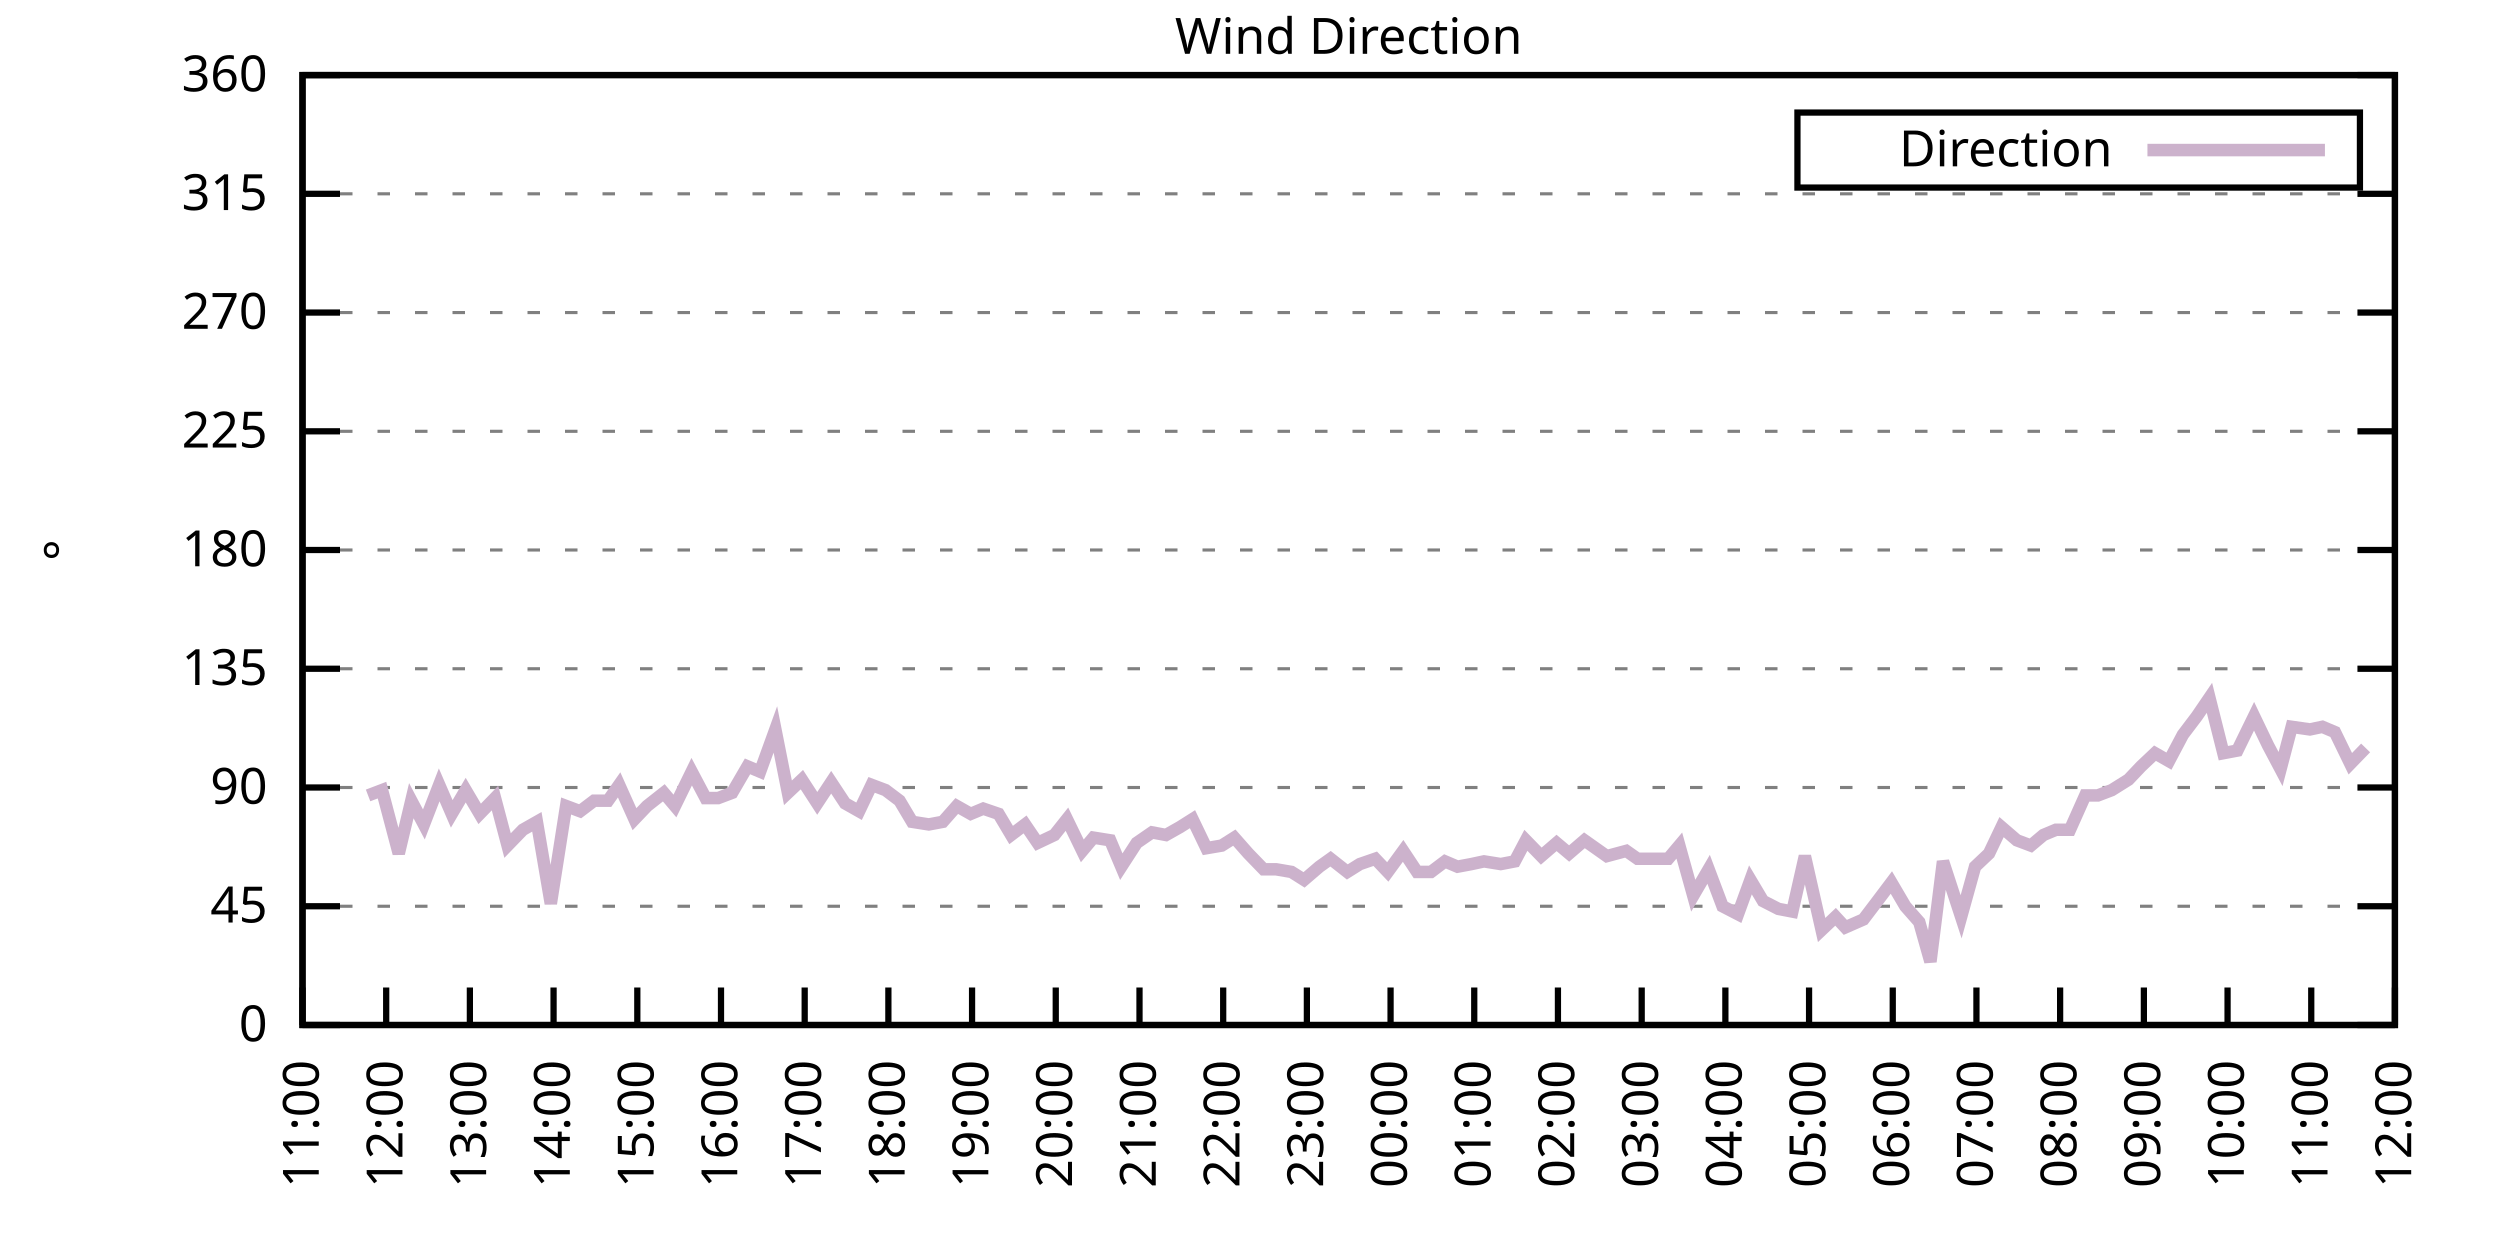
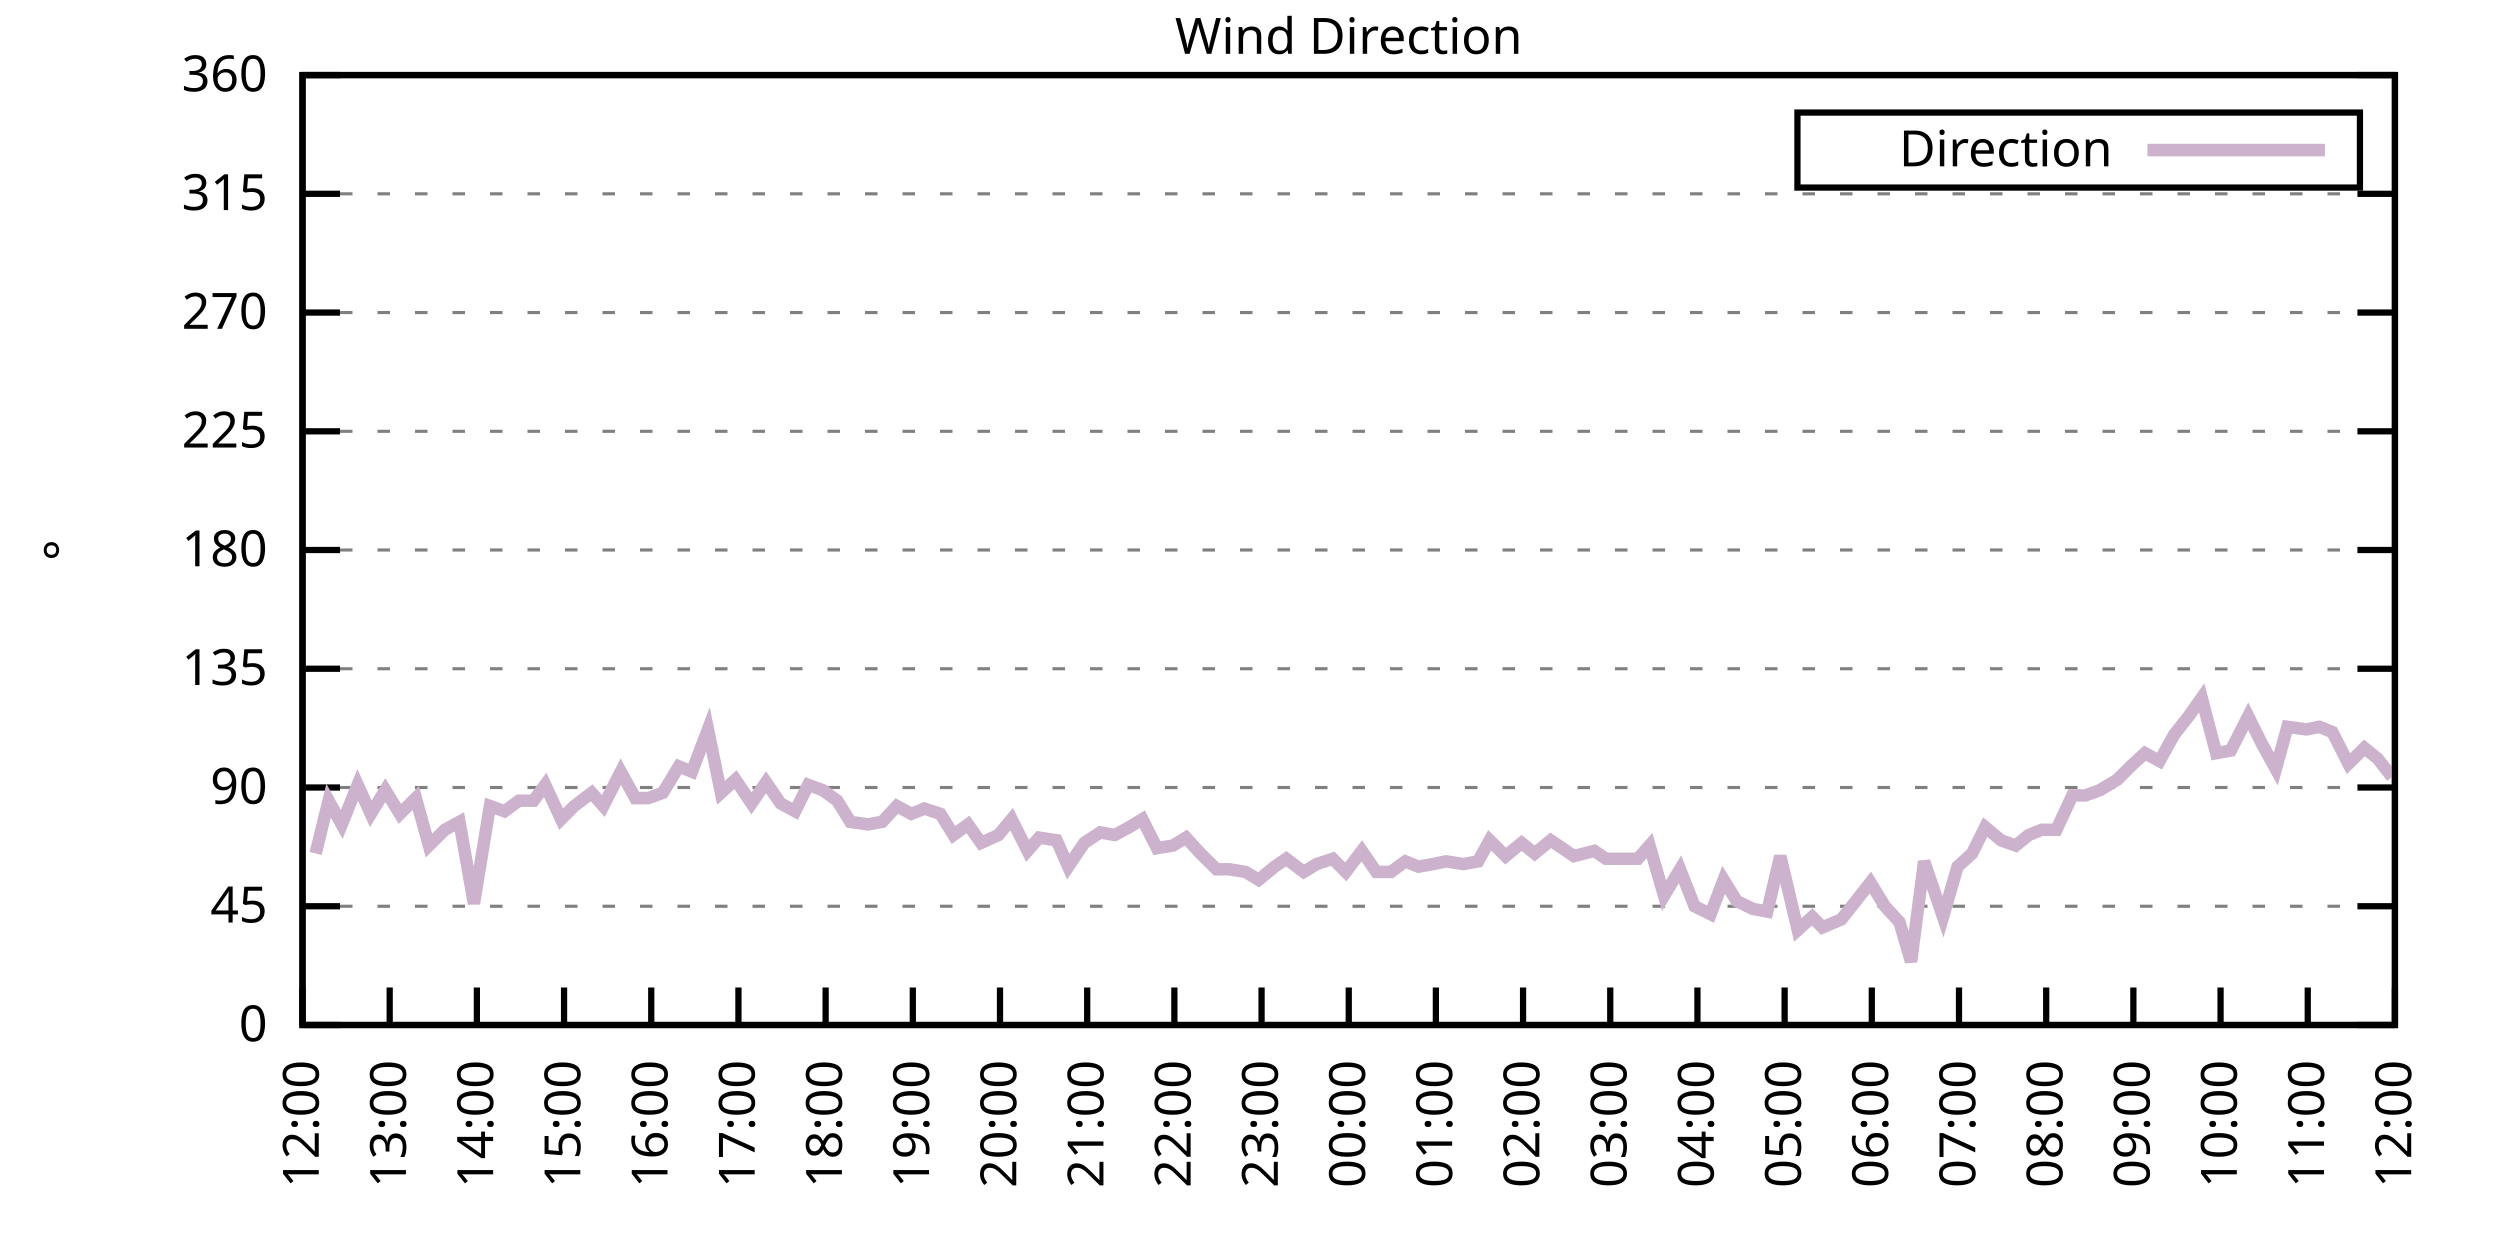
<svg xmlns="http://www.w3.org/2000/svg" xmlns:xlink="http://www.w3.org/1999/xlink" width="400" height="200" viewBox="0 0 400 200">
  <g id="gnuplot_canvas">
    <rect x="0" y="0" width="400" height="200" fill="none" />
    <defs>
      <circle id="gpDot" r="0.5" stroke-width="0.5" stroke="currentColor" />
      <path id="gpPt0" stroke-width="0.333" stroke="currentColor" d="M-1,0 h2 M0,-1 v2" />
      <path id="gpPt1" stroke-width="0.333" stroke="currentColor" d="M-1,-1 L1,1 M1,-1 L-1,1" />
      <path id="gpPt2" stroke-width="0.333" stroke="currentColor" d="M-1,0 L1,0 M0,-1 L0,1 M-1,-1 L1,1 M-1,1 L1,-1" />
      <rect id="gpPt3" stroke-width="0.333" stroke="currentColor" x="-1" y="-1" width="2" height="2" />
      <rect id="gpPt4" stroke-width="0.333" stroke="currentColor" fill="currentColor" x="-1" y="-1" width="2" height="2" />
      <circle id="gpPt5" stroke-width="0.333" stroke="currentColor" cx="0" cy="0" r="1" />
      <use xlink:href="#gpPt5" id="gpPt6" fill="currentColor" stroke="none" />
      <path id="gpPt7" stroke-width="0.333" stroke="currentColor" d="M0,-1.33 L-1.33,0.67 L1.33,0.67 z" />
      <use xlink:href="#gpPt7" id="gpPt8" fill="currentColor" stroke="none" />
      <use xlink:href="#gpPt7" id="gpPt9" stroke="currentColor" transform="rotate(180)" />
      <use xlink:href="#gpPt9" id="gpPt10" fill="currentColor" stroke="none" />
      <use xlink:href="#gpPt3" id="gpPt11" stroke="currentColor" transform="rotate(45)" />
      <use xlink:href="#gpPt11" id="gpPt12" fill="currentColor" stroke="none" />
      <path id="gpPt13" stroke-width="0.333" stroke="currentColor" d="M0,1.330 L1.265,0.411 L0.782,-1.067 L-0.782,-1.076 L-1.265,0.411 z" />
      <use xlink:href="#gpPt13" id="gpPt14" fill="currentColor" stroke="none" />
      <filter id="textbox" filterUnits="objectBoundingBox" x="0" y="0" height="1" width="1">
        <feFlood flood-color="white" flood-opacity="1" result="bgnd" />
        <feComposite in="SourceGraphic" in2="bgnd" operator="atop" />
      </filter>
      <filter id="greybox" filterUnits="objectBoundingBox" x="0" y="0" height="1" width="1">
        <feFlood flood-color="lightgrey" flood-opacity="1" result="grey" />
        <feComposite in="SourceGraphic" in2="grey" operator="atop" />
      </filter>
    </defs>
    <g fill="none" color="white" stroke="currentColor" stroke-width="1.00" stroke-linecap="butt" stroke-linejoin="miter">
</g>
    <g fill="none" color="black" stroke="currentColor" stroke-width="1.00" stroke-linecap="butt" stroke-linejoin="miter">
      <g stroke="none" shape-rendering="crispEdges">
        <polygon fill="rgb(255, 255, 255)" points="48.40,164.00 383.18,164.00 383.18,12.02 48.40,12.02 " />
      </g>
    </g>
    <g fill="none" color="black" stroke="currentColor" stroke-width="1.00" stroke-linecap="butt" stroke-linejoin="miter">
</g>
    <g fill="none" color="black" stroke="black" stroke-width="0.50" stroke-linecap="butt" stroke-linejoin="miter">
</g>
    <g fill="none" color="gray" stroke="currentColor" stroke-width="0.50" stroke-linecap="butt" stroke-linejoin="miter">
      <path stroke="gray" stroke-dasharray="2,4" class="gridline" d="M48.40,164.00 L383.19,164.00  " />
    </g>
    <g fill="none" color="gray" stroke="gray" stroke-width="1.00" stroke-linecap="butt" stroke-linejoin="miter">
</g>
    <g fill="none" color="black" stroke="currentColor" stroke-width="1.00" stroke-linecap="butt" stroke-linejoin="miter">
      <path stroke="black" d="M48.40,164.00 L54.40,164.00 M383.19,164.00 L377.19,164.00  " />
      <g transform="translate(42.80,166.60)" stroke="none" fill="black" font-family="Sans" font-size="8.00" text-anchor="end">
        <text>
          <tspan font-family="Sans"> 0</tspan>
        </text>
      </g>
    </g>
    <g fill="none" color="black" stroke="currentColor" stroke-width="1.00" stroke-linecap="butt" stroke-linejoin="miter">
</g>
    <g fill="none" color="black" stroke="black" stroke-width="0.50" stroke-linecap="butt" stroke-linejoin="miter">
</g>
    <g fill="none" color="gray" stroke="currentColor" stroke-width="0.50" stroke-linecap="butt" stroke-linejoin="miter">
      <path stroke="gray" stroke-dasharray="2,4" class="gridline" d="M48.40,145.00 L383.19,145.00  " />
    </g>
    <g fill="none" color="gray" stroke="gray" stroke-width="1.00" stroke-linecap="butt" stroke-linejoin="miter">
</g>
    <g fill="none" color="black" stroke="currentColor" stroke-width="1.00" stroke-linecap="butt" stroke-linejoin="miter">
      <path stroke="black" d="M48.40,145.00 L54.40,145.00 M383.19,145.00 L377.19,145.00  " />
      <g transform="translate(42.80,147.60)" stroke="none" fill="black" font-family="Sans" font-size="8.00" text-anchor="end">
        <text>
          <tspan font-family="Sans"> 45</tspan>
        </text>
      </g>
    </g>
    <g fill="none" color="black" stroke="currentColor" stroke-width="1.00" stroke-linecap="butt" stroke-linejoin="miter">
</g>
    <g fill="none" color="black" stroke="black" stroke-width="0.50" stroke-linecap="butt" stroke-linejoin="miter">
</g>
    <g fill="none" color="gray" stroke="currentColor" stroke-width="0.50" stroke-linecap="butt" stroke-linejoin="miter">
      <path stroke="gray" stroke-dasharray="2,4" class="gridline" d="M48.40,126.00 L383.19,126.00  " />
    </g>
    <g fill="none" color="gray" stroke="gray" stroke-width="1.00" stroke-linecap="butt" stroke-linejoin="miter">
</g>
    <g fill="none" color="black" stroke="currentColor" stroke-width="1.00" stroke-linecap="butt" stroke-linejoin="miter">
      <path stroke="black" d="M48.40,126.00 L54.40,126.00 M383.19,126.00 L377.19,126.00  " />
      <g transform="translate(42.80,128.60)" stroke="none" fill="black" font-family="Sans" font-size="8.00" text-anchor="end">
        <text>
          <tspan font-family="Sans"> 90</tspan>
        </text>
      </g>
    </g>
    <g fill="none" color="black" stroke="currentColor" stroke-width="1.00" stroke-linecap="butt" stroke-linejoin="miter">
</g>
    <g fill="none" color="black" stroke="black" stroke-width="0.50" stroke-linecap="butt" stroke-linejoin="miter">
</g>
    <g fill="none" color="gray" stroke="currentColor" stroke-width="0.50" stroke-linecap="butt" stroke-linejoin="miter">
      <path stroke="gray" stroke-dasharray="2,4" class="gridline" d="M48.40,107.00 L383.19,107.00  " />
    </g>
    <g fill="none" color="gray" stroke="gray" stroke-width="1.00" stroke-linecap="butt" stroke-linejoin="miter">
</g>
    <g fill="none" color="black" stroke="currentColor" stroke-width="1.00" stroke-linecap="butt" stroke-linejoin="miter">
      <path stroke="black" d="M48.40,107.00 L54.40,107.00 M383.19,107.00 L377.19,107.00  " />
      <g transform="translate(42.80,109.60)" stroke="none" fill="black" font-family="Sans" font-size="8.00" text-anchor="end">
        <text>
          <tspan font-family="Sans"> 135</tspan>
        </text>
      </g>
    </g>
    <g fill="none" color="black" stroke="currentColor" stroke-width="1.00" stroke-linecap="butt" stroke-linejoin="miter">
</g>
    <g fill="none" color="black" stroke="black" stroke-width="0.50" stroke-linecap="butt" stroke-linejoin="miter">
</g>
    <g fill="none" color="gray" stroke="currentColor" stroke-width="0.50" stroke-linecap="butt" stroke-linejoin="miter">
      <path stroke="gray" stroke-dasharray="2,4" class="gridline" d="M48.40,88.00 L383.19,88.00  " />
    </g>
    <g fill="none" color="gray" stroke="gray" stroke-width="1.00" stroke-linecap="butt" stroke-linejoin="miter">
</g>
    <g fill="none" color="black" stroke="currentColor" stroke-width="1.00" stroke-linecap="butt" stroke-linejoin="miter">
      <path stroke="black" d="M48.40,88.00 L54.40,88.00 M383.19,88.00 L377.19,88.00  " />
      <g transform="translate(42.80,90.60)" stroke="none" fill="black" font-family="Sans" font-size="8.00" text-anchor="end">
        <text>
          <tspan font-family="Sans"> 180</tspan>
        </text>
      </g>
    </g>
    <g fill="none" color="black" stroke="currentColor" stroke-width="1.00" stroke-linecap="butt" stroke-linejoin="miter">
</g>
    <g fill="none" color="black" stroke="black" stroke-width="0.50" stroke-linecap="butt" stroke-linejoin="miter">
</g>
    <g fill="none" color="gray" stroke="currentColor" stroke-width="0.50" stroke-linecap="butt" stroke-linejoin="miter">
      <path stroke="gray" stroke-dasharray="2,4" class="gridline" d="M48.40,69.01 L383.19,69.01  " />
    </g>
    <g fill="none" color="gray" stroke="gray" stroke-width="1.00" stroke-linecap="butt" stroke-linejoin="miter">
</g>
    <g fill="none" color="black" stroke="currentColor" stroke-width="1.00" stroke-linecap="butt" stroke-linejoin="miter">
      <path stroke="black" d="M48.40,69.01 L54.40,69.01 M383.19,69.01 L377.19,69.01  " />
      <g transform="translate(42.80,71.61)" stroke="none" fill="black" font-family="Sans" font-size="8.00" text-anchor="end">
        <text>
          <tspan font-family="Sans"> 225</tspan>
        </text>
      </g>
    </g>
    <g fill="none" color="black" stroke="currentColor" stroke-width="1.00" stroke-linecap="butt" stroke-linejoin="miter">
</g>
    <g fill="none" color="black" stroke="black" stroke-width="0.50" stroke-linecap="butt" stroke-linejoin="miter">
</g>
    <g fill="none" color="gray" stroke="currentColor" stroke-width="0.50" stroke-linecap="butt" stroke-linejoin="miter">
      <path stroke="gray" stroke-dasharray="2,4" class="gridline" d="M48.40,50.01 L383.19,50.01  " />
    </g>
    <g fill="none" color="gray" stroke="gray" stroke-width="1.00" stroke-linecap="butt" stroke-linejoin="miter">
</g>
    <g fill="none" color="black" stroke="currentColor" stroke-width="1.00" stroke-linecap="butt" stroke-linejoin="miter">
      <path stroke="black" d="M48.40,50.01 L54.40,50.01 M383.19,50.01 L377.19,50.01  " />
      <g transform="translate(42.80,52.61)" stroke="none" fill="black" font-family="Sans" font-size="8.00" text-anchor="end">
        <text>
          <tspan font-family="Sans"> 270</tspan>
        </text>
      </g>
    </g>
    <g fill="none" color="black" stroke="currentColor" stroke-width="1.00" stroke-linecap="butt" stroke-linejoin="miter">
</g>
    <g fill="none" color="black" stroke="black" stroke-width="0.50" stroke-linecap="butt" stroke-linejoin="miter">
</g>
    <g fill="none" color="gray" stroke="currentColor" stroke-width="0.50" stroke-linecap="butt" stroke-linejoin="miter">
      <path stroke="gray" stroke-dasharray="2,4" class="gridline" d="M48.40,31.01 L383.19,31.01  " />
    </g>
    <g fill="none" color="gray" stroke="gray" stroke-width="1.00" stroke-linecap="butt" stroke-linejoin="miter">
</g>
    <g fill="none" color="black" stroke="currentColor" stroke-width="1.00" stroke-linecap="butt" stroke-linejoin="miter">
      <path stroke="black" d="M48.40,31.01 L54.40,31.01 M383.19,31.01 L377.19,31.01  " />
      <g transform="translate(42.80,33.61)" stroke="none" fill="black" font-family="Sans" font-size="8.00" text-anchor="end">
        <text>
          <tspan font-family="Sans"> 315</tspan>
        </text>
      </g>
    </g>
    <g fill="none" color="black" stroke="currentColor" stroke-width="1.00" stroke-linecap="butt" stroke-linejoin="miter">
</g>
    <g fill="none" color="black" stroke="black" stroke-width="0.50" stroke-linecap="butt" stroke-linejoin="miter">
</g>
    <g fill="none" color="gray" stroke="currentColor" stroke-width="0.50" stroke-linecap="butt" stroke-linejoin="miter">
      <path stroke="gray" stroke-dasharray="2,4" class="gridline" d="M48.40,12.01 L383.19,12.01  " />
    </g>
    <g fill="none" color="gray" stroke="gray" stroke-width="1.00" stroke-linecap="butt" stroke-linejoin="miter">
</g>
    <g fill="none" color="black" stroke="currentColor" stroke-width="1.00" stroke-linecap="butt" stroke-linejoin="miter">
      <path stroke="black" d="M48.40,12.01 L54.40,12.01 M383.19,12.01 L377.19,12.01  " />
      <g transform="translate(42.80,14.61)" stroke="none" fill="black" font-family="Sans" font-size="8.00" text-anchor="end">
        <text>
          <tspan font-family="Sans"> 360</tspan>
        </text>
      </g>
    </g>
    <g fill="none" color="black" stroke="currentColor" stroke-width="1.00" stroke-linecap="butt" stroke-linejoin="miter">
      <path stroke="black" d="M48.40,164.00 L48.40,158.00  " />
      <g transform="translate(51.00,169.60) rotate(270.00)" stroke="none" fill="black" font-family="Sans" font-size="8.00" text-anchor="end">
        <text>
-           <tspan font-family="Sans">11:00</tspan>
-         </text>
-       </g>
-     </g>
-     <g fill="none" color="black" stroke="currentColor" stroke-width="1.00" stroke-linecap="butt" stroke-linejoin="miter">
-       <path stroke="black" d="M61.79,164.00 L61.79,158.00  " />
-       <g transform="translate(64.39,169.60) rotate(270.00)" stroke="none" fill="black" font-family="Sans" font-size="8.00" text-anchor="end">
-         <text>
          <tspan font-family="Sans">12:00</tspan>
        </text>
      </g>
    </g>
    <g fill="none" color="black" stroke="currentColor" stroke-width="1.00" stroke-linecap="butt" stroke-linejoin="miter">
-       <path stroke="black" d="M75.18,164.00 L75.18,158.00  " />
-       <g transform="translate(77.78,169.60) rotate(270.00)" stroke="none" fill="black" font-family="Sans" font-size="8.00" text-anchor="end">
+       <path stroke="black" d="M62.35,164.00 L62.35,158.00  " />
+       <g transform="translate(64.95,169.60) rotate(270.00)" stroke="none" fill="black" font-family="Sans" font-size="8.00" text-anchor="end">
        <text>
          <tspan font-family="Sans">13:00</tspan>
        </text>
      </g>
    </g>
    <g fill="none" color="black" stroke="currentColor" stroke-width="1.00" stroke-linecap="butt" stroke-linejoin="miter">
-       <path stroke="black" d="M88.57,164.00 L88.57,158.00  " />
-       <g transform="translate(91.17,169.60) rotate(270.00)" stroke="none" fill="black" font-family="Sans" font-size="8.00" text-anchor="end">
+       <path stroke="black" d="M76.30,164.00 L76.30,158.00  " />
+       <g transform="translate(78.90,169.60) rotate(270.00)" stroke="none" fill="black" font-family="Sans" font-size="8.00" text-anchor="end">
        <text>
          <tspan font-family="Sans">14:00</tspan>
        </text>
      </g>
    </g>
    <g fill="none" color="black" stroke="currentColor" stroke-width="1.00" stroke-linecap="butt" stroke-linejoin="miter">
-       <path stroke="black" d="M101.97,164.00 L101.97,158.00  " />
-       <g transform="translate(104.57,169.60) rotate(270.00)" stroke="none" fill="black" font-family="Sans" font-size="8.00" text-anchor="end">
+       <path stroke="black" d="M90.25,164.00 L90.25,158.00  " />
+       <g transform="translate(92.85,169.60) rotate(270.00)" stroke="none" fill="black" font-family="Sans" font-size="8.00" text-anchor="end">
        <text>
          <tspan font-family="Sans">15:00</tspan>
        </text>
      </g>
    </g>
    <g fill="none" color="black" stroke="currentColor" stroke-width="1.00" stroke-linecap="butt" stroke-linejoin="miter">
-       <path stroke="black" d="M115.36,164.00 L115.36,158.00  " />
-       <g transform="translate(117.96,169.60) rotate(270.00)" stroke="none" fill="black" font-family="Sans" font-size="8.00" text-anchor="end">
+       <path stroke="black" d="M104.20,164.00 L104.20,158.00  " />
+       <g transform="translate(106.80,169.60) rotate(270.00)" stroke="none" fill="black" font-family="Sans" font-size="8.00" text-anchor="end">
        <text>
          <tspan font-family="Sans">16:00</tspan>
        </text>
      </g>
    </g>
    <g fill="none" color="black" stroke="currentColor" stroke-width="1.00" stroke-linecap="butt" stroke-linejoin="miter">
-       <path stroke="black" d="M128.75,164.00 L128.75,158.00  " />
-       <g transform="translate(131.35,169.60) rotate(270.00)" stroke="none" fill="black" font-family="Sans" font-size="8.00" text-anchor="end">
+       <path stroke="black" d="M118.15,164.00 L118.15,158.00  " />
+       <g transform="translate(120.75,169.60) rotate(270.00)" stroke="none" fill="black" font-family="Sans" font-size="8.00" text-anchor="end">
        <text>
          <tspan font-family="Sans">17:00</tspan>
        </text>
      </g>
    </g>
    <g fill="none" color="black" stroke="currentColor" stroke-width="1.00" stroke-linecap="butt" stroke-linejoin="miter">
-       <path stroke="black" d="M142.14,164.00 L142.14,158.00  " />
-       <g transform="translate(144.74,169.60) rotate(270.00)" stroke="none" fill="black" font-family="Sans" font-size="8.00" text-anchor="end">
+       <path stroke="black" d="M132.10,164.00 L132.10,158.00  " />
+       <g transform="translate(134.70,169.60) rotate(270.00)" stroke="none" fill="black" font-family="Sans" font-size="8.00" text-anchor="end">
        <text>
          <tspan font-family="Sans">18:00</tspan>
        </text>
      </g>
    </g>
    <g fill="none" color="black" stroke="currentColor" stroke-width="1.00" stroke-linecap="butt" stroke-linejoin="miter">
-       <path stroke="black" d="M155.53,164.00 L155.53,158.00  " />
-       <g transform="translate(158.13,169.60) rotate(270.00)" stroke="none" fill="black" font-family="Sans" font-size="8.00" text-anchor="end">
+       <path stroke="black" d="M146.05,164.00 L146.05,158.00  " />
+       <g transform="translate(148.65,169.60) rotate(270.00)" stroke="none" fill="black" font-family="Sans" font-size="8.00" text-anchor="end">
        <text>
          <tspan font-family="Sans">19:00</tspan>
        </text>
      </g>
    </g>
    <g fill="none" color="black" stroke="currentColor" stroke-width="1.00" stroke-linecap="butt" stroke-linejoin="miter">
-       <path stroke="black" d="M168.92,164.00 L168.92,158.00  " />
-       <g transform="translate(171.52,169.60) rotate(270.00)" stroke="none" fill="black" font-family="Sans" font-size="8.00" text-anchor="end">
+       <path stroke="black" d="M160.00,164.00 L160.00,158.00  " />
+       <g transform="translate(162.60,169.60) rotate(270.00)" stroke="none" fill="black" font-family="Sans" font-size="8.00" text-anchor="end">
        <text>
          <tspan font-family="Sans">20:00</tspan>
        </text>
      </g>
    </g>
    <g fill="none" color="black" stroke="currentColor" stroke-width="1.00" stroke-linecap="butt" stroke-linejoin="miter">
-       <path stroke="black" d="M182.32,164.00 L182.32,158.00  " />
-       <g transform="translate(184.92,169.60) rotate(270.00)" stroke="none" fill="black" font-family="Sans" font-size="8.00" text-anchor="end">
+       <path stroke="black" d="M173.95,164.00 L173.95,158.00  " />
+       <g transform="translate(176.55,169.60) rotate(270.00)" stroke="none" fill="black" font-family="Sans" font-size="8.00" text-anchor="end">
        <text>
          <tspan font-family="Sans">21:00</tspan>
        </text>
      </g>
    </g>
    <g fill="none" color="black" stroke="currentColor" stroke-width="1.00" stroke-linecap="butt" stroke-linejoin="miter">
-       <path stroke="black" d="M195.71,164.00 L195.71,158.00  " />
-       <g transform="translate(198.31,169.60) rotate(270.00)" stroke="none" fill="black" font-family="Sans" font-size="8.00" text-anchor="end">
+       <path stroke="black" d="M187.90,164.00 L187.90,158.00  " />
+       <g transform="translate(190.50,169.60) rotate(270.00)" stroke="none" fill="black" font-family="Sans" font-size="8.00" text-anchor="end">
        <text>
          <tspan font-family="Sans">22:00</tspan>
        </text>
      </g>
    </g>
    <g fill="none" color="black" stroke="currentColor" stroke-width="1.00" stroke-linecap="butt" stroke-linejoin="miter">
-       <path stroke="black" d="M209.10,164.00 L209.10,158.00  " />
-       <g transform="translate(211.70,169.60) rotate(270.00)" stroke="none" fill="black" font-family="Sans" font-size="8.00" text-anchor="end">
+       <path stroke="black" d="M201.85,164.00 L201.85,158.00  " />
+       <g transform="translate(204.45,169.60) rotate(270.00)" stroke="none" fill="black" font-family="Sans" font-size="8.00" text-anchor="end">
        <text>
          <tspan font-family="Sans">23:00</tspan>
        </text>
      </g>
    </g>
    <g fill="none" color="black" stroke="currentColor" stroke-width="1.00" stroke-linecap="butt" stroke-linejoin="miter">
-       <path stroke="black" d="M222.49,164.00 L222.49,158.00  " />
-       <g transform="translate(225.09,169.60) rotate(270.00)" stroke="none" fill="black" font-family="Sans" font-size="8.00" text-anchor="end">
+       <path stroke="black" d="M215.80,164.00 L215.80,158.00  " />
+       <g transform="translate(218.40,169.60) rotate(270.00)" stroke="none" fill="black" font-family="Sans" font-size="8.00" text-anchor="end">
        <text>
          <tspan font-family="Sans">00:00</tspan>
        </text>
      </g>
    </g>
    <g fill="none" color="black" stroke="currentColor" stroke-width="1.00" stroke-linecap="butt" stroke-linejoin="miter">
-       <path stroke="black" d="M235.88,164.00 L235.88,158.00  " />
-       <g transform="translate(238.48,169.60) rotate(270.00)" stroke="none" fill="black" font-family="Sans" font-size="8.00" text-anchor="end">
+       <path stroke="black" d="M229.74,164.00 L229.74,158.00  " />
+       <g transform="translate(232.34,169.60) rotate(270.00)" stroke="none" fill="black" font-family="Sans" font-size="8.00" text-anchor="end">
        <text>
          <tspan font-family="Sans">01:00</tspan>
        </text>
      </g>
    </g>
    <g fill="none" color="black" stroke="currentColor" stroke-width="1.00" stroke-linecap="butt" stroke-linejoin="miter">
-       <path stroke="black" d="M249.27,164.00 L249.27,158.00  " />
-       <g transform="translate(251.87,169.60) rotate(270.00)" stroke="none" fill="black" font-family="Sans" font-size="8.00" text-anchor="end">
+       <path stroke="black" d="M243.69,164.00 L243.69,158.00  " />
+       <g transform="translate(246.29,169.60) rotate(270.00)" stroke="none" fill="black" font-family="Sans" font-size="8.00" text-anchor="end">
        <text>
          <tspan font-family="Sans">02:00</tspan>
        </text>
      </g>
    </g>
    <g fill="none" color="black" stroke="currentColor" stroke-width="1.00" stroke-linecap="butt" stroke-linejoin="miter">
-       <path stroke="black" d="M262.67,164.00 L262.67,158.00  " />
-       <g transform="translate(265.27,169.60) rotate(270.00)" stroke="none" fill="black" font-family="Sans" font-size="8.00" text-anchor="end">
+       <path stroke="black" d="M257.64,164.00 L257.64,158.00  " />
+       <g transform="translate(260.24,169.60) rotate(270.00)" stroke="none" fill="black" font-family="Sans" font-size="8.00" text-anchor="end">
        <text>
          <tspan font-family="Sans">03:00</tspan>
        </text>
      </g>
    </g>
    <g fill="none" color="black" stroke="currentColor" stroke-width="1.00" stroke-linecap="butt" stroke-linejoin="miter">
-       <path stroke="black" d="M276.06,164.00 L276.06,158.00  " />
-       <g transform="translate(278.66,169.60) rotate(270.00)" stroke="none" fill="black" font-family="Sans" font-size="8.00" text-anchor="end">
+       <path stroke="black" d="M271.59,164.00 L271.59,158.00  " />
+       <g transform="translate(274.19,169.60) rotate(270.00)" stroke="none" fill="black" font-family="Sans" font-size="8.00" text-anchor="end">
        <text>
          <tspan font-family="Sans">04:00</tspan>
        </text>
      </g>
    </g>
    <g fill="none" color="black" stroke="currentColor" stroke-width="1.00" stroke-linecap="butt" stroke-linejoin="miter">
-       <path stroke="black" d="M289.45,164.00 L289.45,158.00  " />
-       <g transform="translate(292.05,169.60) rotate(270.00)" stroke="none" fill="black" font-family="Sans" font-size="8.00" text-anchor="end">
+       <path stroke="black" d="M285.54,164.00 L285.54,158.00  " />
+       <g transform="translate(288.14,169.60) rotate(270.00)" stroke="none" fill="black" font-family="Sans" font-size="8.00" text-anchor="end">
        <text>
          <tspan font-family="Sans">05:00</tspan>
        </text>
      </g>
    </g>
    <g fill="none" color="black" stroke="currentColor" stroke-width="1.00" stroke-linecap="butt" stroke-linejoin="miter">
-       <path stroke="black" d="M302.84,164.00 L302.84,158.00  " />
-       <g transform="translate(305.44,169.60) rotate(270.00)" stroke="none" fill="black" font-family="Sans" font-size="8.00" text-anchor="end">
+       <path stroke="black" d="M299.49,164.00 L299.49,158.00  " />
+       <g transform="translate(302.09,169.60) rotate(270.00)" stroke="none" fill="black" font-family="Sans" font-size="8.00" text-anchor="end">
        <text>
          <tspan font-family="Sans">06:00</tspan>
        </text>
      </g>
    </g>
    <g fill="none" color="black" stroke="currentColor" stroke-width="1.00" stroke-linecap="butt" stroke-linejoin="miter">
-       <path stroke="black" d="M316.23,164.00 L316.23,158.00  " />
-       <g transform="translate(318.83,169.60) rotate(270.00)" stroke="none" fill="black" font-family="Sans" font-size="8.00" text-anchor="end">
+       <path stroke="black" d="M313.44,164.00 L313.44,158.00  " />
+       <g transform="translate(316.04,169.60) rotate(270.00)" stroke="none" fill="black" font-family="Sans" font-size="8.00" text-anchor="end">
        <text>
          <tspan font-family="Sans">07:00</tspan>
        </text>
      </g>
    </g>
    <g fill="none" color="black" stroke="currentColor" stroke-width="1.00" stroke-linecap="butt" stroke-linejoin="miter">
-       <path stroke="black" d="M329.62,164.00 L329.62,158.00  " />
-       <g transform="translate(332.22,169.60) rotate(270.00)" stroke="none" fill="black" font-family="Sans" font-size="8.00" text-anchor="end">
+       <path stroke="black" d="M327.39,164.00 L327.39,158.00  " />
+       <g transform="translate(329.99,169.60) rotate(270.00)" stroke="none" fill="black" font-family="Sans" font-size="8.00" text-anchor="end">
        <text>
          <tspan font-family="Sans">08:00</tspan>
        </text>
      </g>
    </g>
    <g fill="none" color="black" stroke="currentColor" stroke-width="1.00" stroke-linecap="butt" stroke-linejoin="miter">
-       <path stroke="black" d="M343.02,164.00 L343.02,158.00  " />
-       <g transform="translate(345.62,169.60) rotate(270.00)" stroke="none" fill="black" font-family="Sans" font-size="8.00" text-anchor="end">
+       <path stroke="black" d="M341.34,164.00 L341.34,158.00  " />
+       <g transform="translate(343.94,169.60) rotate(270.00)" stroke="none" fill="black" font-family="Sans" font-size="8.00" text-anchor="end">
        <text>
          <tspan font-family="Sans">09:00</tspan>
        </text>
      </g>
    </g>
    <g fill="none" color="black" stroke="currentColor" stroke-width="1.00" stroke-linecap="butt" stroke-linejoin="miter">
-       <path stroke="black" d="M356.41,164.00 L356.41,158.00  " />
-       <g transform="translate(359.01,169.60) rotate(270.00)" stroke="none" fill="black" font-family="Sans" font-size="8.00" text-anchor="end">
+       <path stroke="black" d="M355.29,164.00 L355.29,158.00  " />
+       <g transform="translate(357.89,169.60) rotate(270.00)" stroke="none" fill="black" font-family="Sans" font-size="8.00" text-anchor="end">
        <text>
          <tspan font-family="Sans">10:00</tspan>
        </text>
      </g>
    </g>
    <g fill="none" color="black" stroke="currentColor" stroke-width="1.00" stroke-linecap="butt" stroke-linejoin="miter">
-       <path stroke="black" d="M369.80,164.00 L369.80,158.00  " />
-       <g transform="translate(372.40,169.60) rotate(270.00)" stroke="none" fill="black" font-family="Sans" font-size="8.00" text-anchor="end">
+       <path stroke="black" d="M369.24,164.00 L369.24,158.00  " />
+       <g transform="translate(371.84,169.60) rotate(270.00)" stroke="none" fill="black" font-family="Sans" font-size="8.00" text-anchor="end">
        <text>
          <tspan font-family="Sans">11:00</tspan>
        </text>
      </g>
    </g>
    <g fill="none" color="black" stroke="currentColor" stroke-width="1.00" stroke-linecap="butt" stroke-linejoin="miter">
      <path stroke="black" d="M383.19,164.00 L383.19,158.00  " />
      <g transform="translate(385.79,169.60) rotate(270.00)" stroke="none" fill="black" font-family="Sans" font-size="8.00" text-anchor="end">
        <text>
          <tspan font-family="Sans">12:00</tspan>
        </text>
      </g>
    </g>
    <g fill="none" color="black" stroke="currentColor" stroke-width="1.00" stroke-linecap="butt" stroke-linejoin="miter">
</g>
    <g fill="none" color="black" stroke="currentColor" stroke-width="1.00" stroke-linecap="butt" stroke-linejoin="miter">
      <path stroke="black" d="M48.40,12.01 L48.40,164.00 L383.19,164.00 L383.19,12.01 L48.40,12.01 Z  " />
    </g>
    <g fill="none" color="black" stroke="currentColor" stroke-width="1.00" stroke-linecap="butt" stroke-linejoin="miter">
</g>
    <g fill="none" color="black" stroke="currentColor" stroke-width="1.00" stroke-linecap="butt" stroke-linejoin="miter">
      <path stroke="black" d="M287.59,30.01 L287.59,18.01 L377.59,18.01 L377.59,30.01 L287.59,30.01 Z  " />
    </g>
    <g id="Wind_direction_plot_1">
      <g fill="none" color="white" stroke="black" stroke-width="2.00" stroke-linecap="butt" stroke-linejoin="miter">
</g>
      <g fill="none" color="black" stroke="currentColor" stroke-width="2.00" stroke-linecap="butt" stroke-linejoin="miter">
        <g transform="translate(337.99,26.61)" stroke="none" fill="black" font-family="Sans" font-size="8.00" text-anchor="end">
          <text>
            <tspan font-family="Sans">Direction</tspan>
          </text>
        </g>
      </g>
      <g fill="none" color="black" stroke="currentColor" stroke-width="2.00" stroke-linecap="butt" stroke-linejoin="miter">
-         <path stroke="rgb(204, 178, 204)" d="M343.59,24.01 L371.99,24.01 M58.89,127.27 L61.12,126.42 L63.80,136.56 L65.81,128.11 L67.82,131.91 L70.27,125.58   L72.28,130.22 L74.51,126.42 L76.75,130.22 L79.20,127.69 L81.21,135.29 L83.66,132.76 L85.90,131.49 L88.13,144.58   L90.58,128.96 L92.82,129.80 L95.05,128.11 L97.28,128.11 L99.06,125.58 L101.52,131.07 L103.53,128.96 L106.21,126.85   L107.99,128.96 L110.67,123.47 L112.90,127.69 L114.91,127.69 L117.14,126.85 L119.60,122.62 L121.61,123.47 L124.06,116.71   L126.07,126.85 L128.30,124.74 L130.76,128.54 L132.99,125.16 L135.22,128.54 L137.45,129.80 L139.46,125.58 L141.69,126.42   L143.93,128.11 L145.94,131.49 L148.61,131.91 L150.85,131.49 L153.08,128.96 L155.31,130.22 L157.32,129.38 L159.77,130.22   L161.78,133.60 L164.01,131.91 L166.02,134.87 L168.70,133.60 L170.71,131.07 L173.17,136.14 L174.95,134.02 L177.63,134.45   L179.41,138.67 L181.87,134.87 L184.32,133.18 L186.56,133.60 L188.79,132.34 L190.80,131.07 L193.03,135.71 L195.48,135.29   L197.49,134.02 L199.73,136.56 L202.18,139.09 L204.19,139.09 L206.64,139.51 L208.65,140.78 L211.11,138.67 L212.89,137.40   L215.57,139.51 L217.58,138.25 L220.04,137.40 L222.04,139.51 L224.50,136.14 L226.73,139.51 L228.96,139.51 L231.20,137.82   L233.20,138.67 L235.44,138.25 L237.44,137.82 L240.12,138.25 L242.36,137.82 L244.14,134.45 L246.60,136.98 L249.05,134.87   L251.06,136.56 L253.51,134.45 L257.09,136.98 L260.21,136.14 L262.00,137.40 L264.45,137.40 L266.91,137.40 L268.69,135.29   L270.92,143.31 L273.38,139.09 L275.61,145.00 L278.07,146.27 L280.07,140.78 L282.08,144.16 L284.54,145.42 L286.77,145.85   L288.78,136.98 L291.46,148.80 L293.69,146.69 L295.25,148.38 L298.15,147.11 L300.39,144.16 L302.62,141.20 L304.85,145.00   L307.08,147.53 L308.87,153.87 L310.88,137.82 L313.78,146.69 L316.01,138.67 L318.24,136.56 L320.25,132.34 L322.70,134.45   L324.94,135.29 L326.95,133.60 L328.95,132.76 L331.19,132.76 L333.64,127.27 L335.65,127.27 L337.88,126.42 L340.56,124.74   L342.57,122.62 L344.80,120.51 L347.03,121.78 L349.26,117.56 L351.50,114.60 L353.51,111.65 L355.74,120.51 L357.97,120.09   L360.65,114.60 L362.88,119.25 L364.89,123.05 L366.67,116.29 L369.58,116.71 L371.58,116.29 L373.59,117.14 L376.05,122.20   L378.50,119.67  " />
+         <path stroke="rgb(204, 178, 204)" d="M343.59,24.01 L371.99,24.01 M50.49,136.56 L52.58,128.11 L54.68,131.91 L57.23,125.58 L59.33,130.22 L61.65,126.42   L63.98,130.22 L66.53,127.69 L68.63,135.29 L71.18,132.76 L73.51,131.49 L75.83,144.58 L78.39,128.96 L80.72,129.80   L83.04,128.11 L85.37,128.11 L87.23,125.58 L89.78,131.07 L91.88,128.96 L94.67,126.85 L96.53,128.96 L99.32,123.47   L101.64,127.69 L103.73,127.69 L106.06,126.85 L108.62,122.62 L110.71,123.47 L113.27,116.71 L115.36,126.85 L117.68,124.74   L120.24,128.54 L122.57,125.16 L124.89,128.54 L127.22,129.80 L129.31,125.58 L131.63,126.42 L133.96,128.11 L136.05,131.49   L138.84,131.91 L141.16,131.49 L143.49,128.96 L145.81,130.22 L147.91,129.38 L150.46,130.22 L152.56,133.60 L154.88,131.91   L156.97,134.87 L159.76,133.60 L161.86,131.07 L164.41,136.14 L166.27,134.02 L169.06,134.45 L170.92,138.67 L173.48,134.87   L176.04,133.18 L178.36,133.60 L180.69,132.34 L182.78,131.07 L185.11,135.71 L187.66,135.29 L189.76,134.02 L192.08,136.56   L194.64,139.09 L196.73,139.09 L199.29,139.51 L201.38,140.78 L203.94,138.67 L205.80,137.40 L208.59,139.51 L210.68,138.25   L213.24,137.40 L215.33,139.51 L217.89,136.14 L220.21,139.51 L222.54,139.51 L224.86,137.82 L226.95,138.67 L229.28,138.25   L231.37,137.82 L234.16,138.25 L236.49,137.82 L238.35,134.45 L240.90,136.98 L243.46,134.87 L245.55,136.56 L248.11,134.45   L251.83,136.98 L255.09,136.14 L256.95,137.40 L259.50,137.40 L262.06,137.40 L263.92,135.29 L266.25,143.31 L268.80,139.09   L271.13,145.00 L273.69,146.27 L275.78,140.78 L277.87,144.16 L280.43,145.42 L282.75,145.85 L284.85,136.98 L287.64,148.80   L289.96,146.69 L291.59,148.38 L294.61,147.11 L296.94,144.16 L299.26,141.20 L301.58,145.00 L303.91,147.53 L305.77,153.87   L307.86,137.82 L310.88,146.69 L313.21,138.67 L315.53,136.56 L317.63,132.34 L320.18,134.45 L322.51,135.29 L324.60,133.60   L326.69,132.76 L329.02,132.76 L331.58,127.27 L333.67,127.27 L335.99,126.42 L338.78,124.74 L340.88,122.62 L343.20,120.51   L345.53,121.78 L347.85,117.56 L350.18,114.60 L352.27,111.65 L354.59,120.51 L356.92,120.09 L359.71,114.60 L362.03,119.25   L364.13,123.05 L365.99,116.29 L369.01,116.71 L371.10,116.29 L373.19,117.14 L375.75,122.20 L378.31,119.67 L380.40,121.36   L382.73,124.31  " />
      </g>
    </g>
    <g fill="none" color="black" stroke="currentColor" stroke-width="2.00" stroke-linecap="butt" stroke-linejoin="miter">
</g>
    <g fill="none" color="black" stroke="black" stroke-width="1.00" stroke-linecap="butt" stroke-linejoin="miter">
</g>
    <g fill="none" color="black" stroke="currentColor" stroke-width="1.00" stroke-linecap="butt" stroke-linejoin="miter">
      <path stroke="black" d="M48.40,12.01 L48.40,164.00 L383.19,164.00 L383.19,12.01 L48.40,12.01 Z  " />
      <g transform="translate(12.80,88.01) rotate(270.00)" stroke="none" fill="black" font-family="Sans" font-size="8.00" text-anchor="middle">
        <text>
          <tspan font-family="Sans">°</tspan>
        </text>
      </g>
    </g>
    <g fill="none" color="black" stroke="currentColor" stroke-width="1.00" stroke-linecap="butt" stroke-linejoin="miter">
</g>
    <g fill="none" color="black" stroke="currentColor" stroke-width="1.00" stroke-linecap="butt" stroke-linejoin="miter">
      <g transform="translate(215.79,8.61)" stroke="none" fill="black" font-family="Sans" font-size="8.00" text-anchor="middle">
        <text>
          <tspan font-family="Sans">Wind Direction</tspan>
        </text>
      </g>
    </g>
    <g fill="none" color="black" stroke="currentColor" stroke-width="1.00" stroke-linecap="butt" stroke-linejoin="miter">
</g>
  </g>
</svg>
